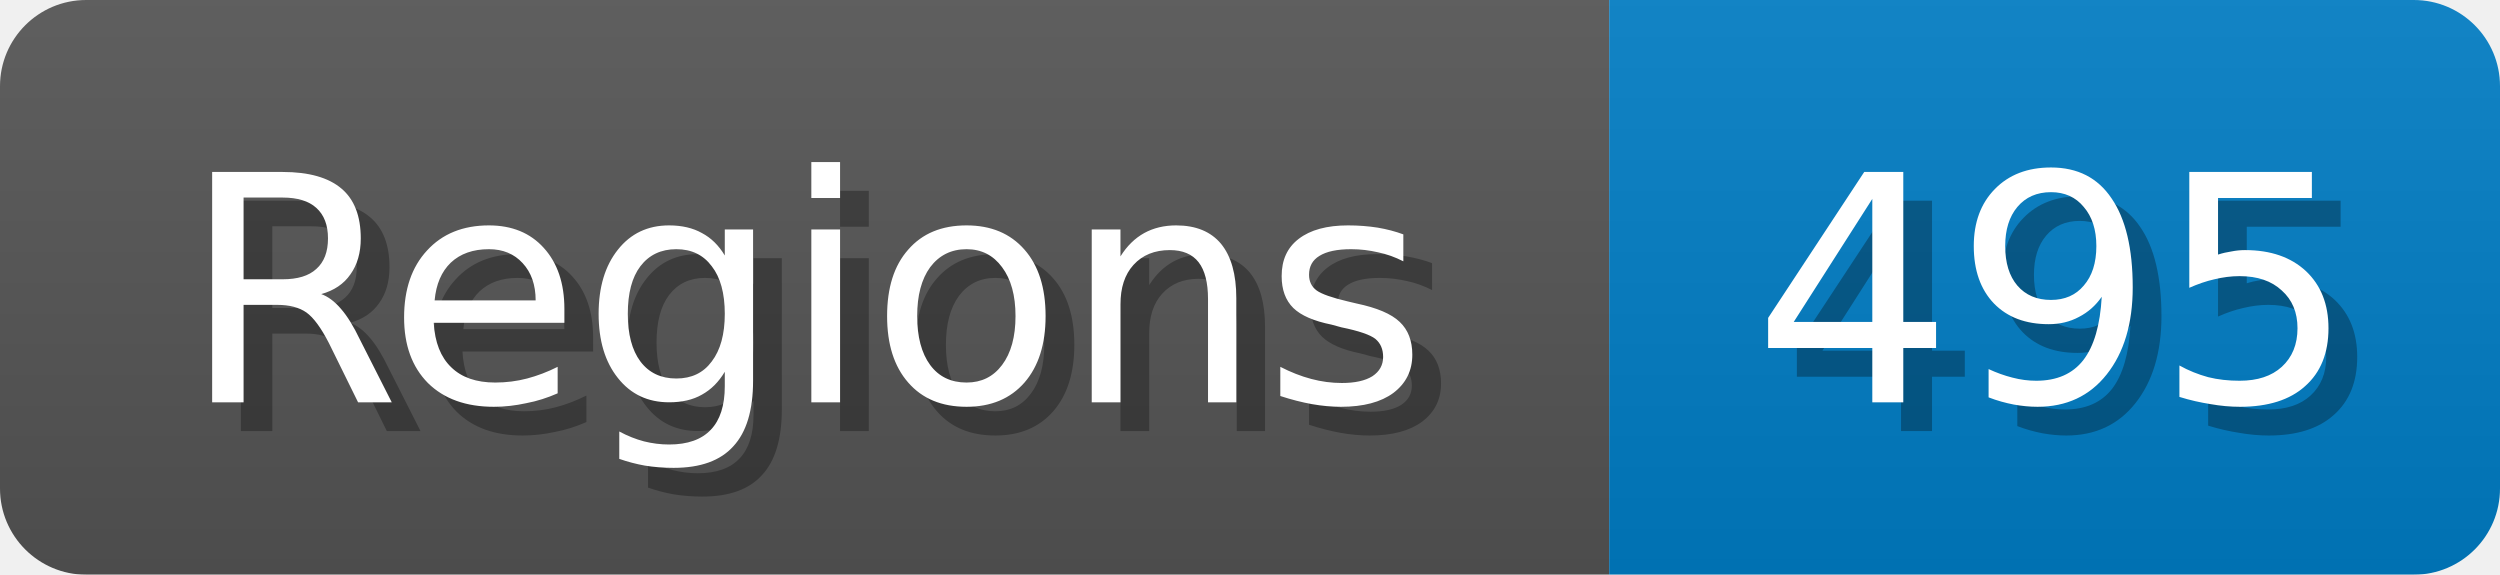
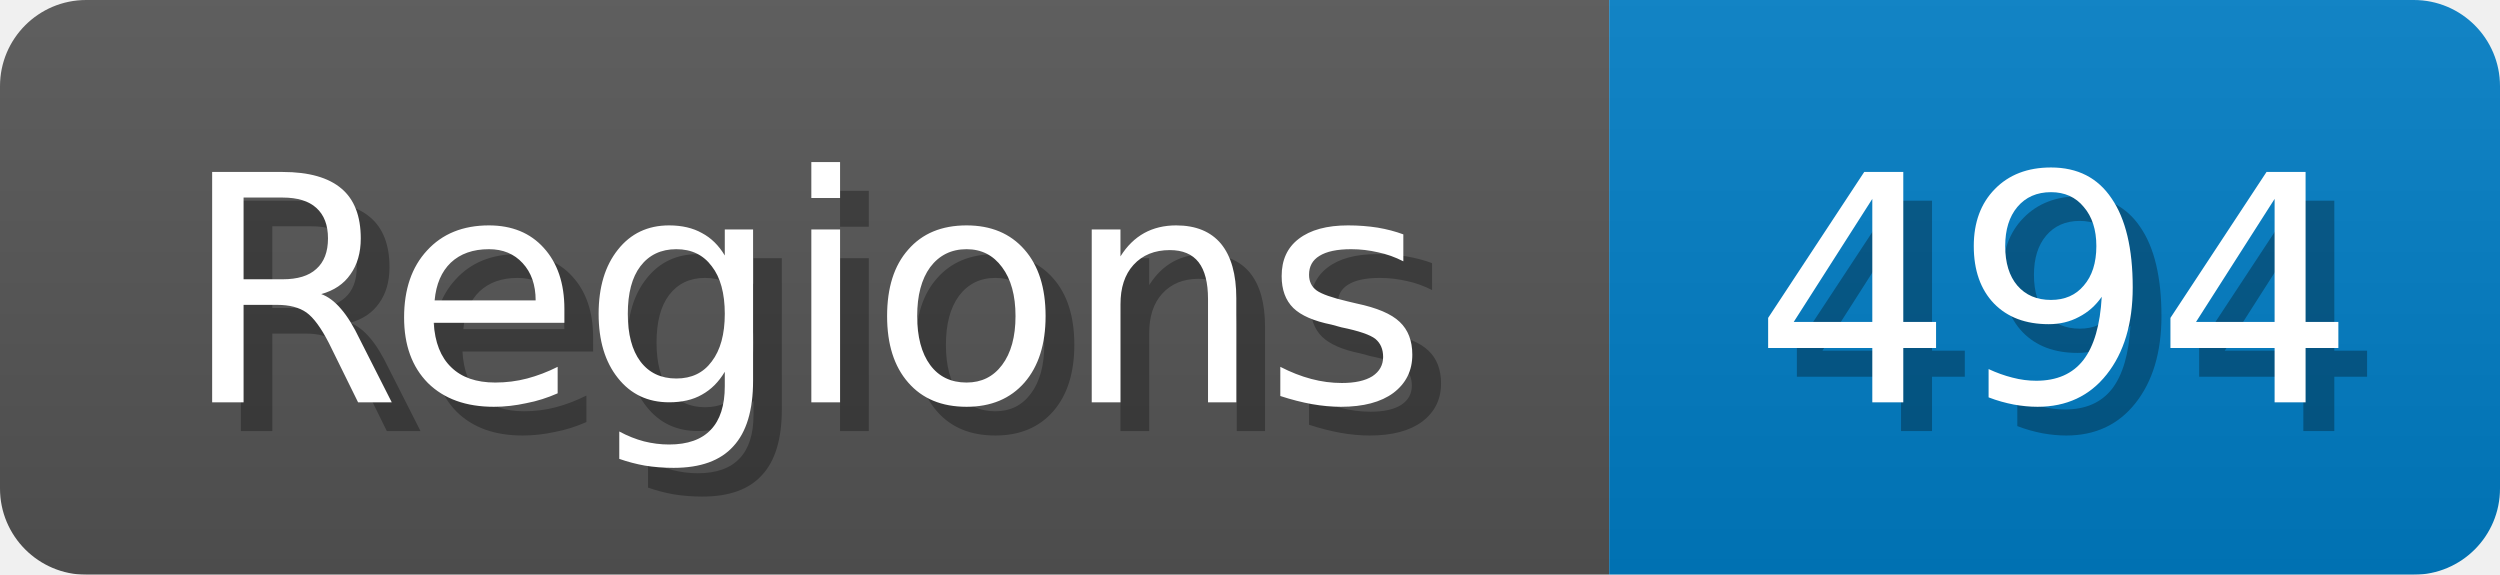
<svg xmlns="http://www.w3.org/2000/svg" width="87" height="20">
  <linearGradient id="b" x2="0" y2="100%">
    <stop offset="0" stop-color="#bbb" stop-opacity=".1" />
    <stop offset="1" stop-opacity=".1" />
  </linearGradient>
  <mask id="anybadge_1">
    <rect width="87" height="20" rx="3" fill="#fff" />
  </mask>
  <g mask="url(#anybadge_1)">
    <path fill="#555" d="M0 0h56v20H0z" />
    <path fill="#007ec6" d="M56 0h31v20H56z" />
    <path fill="url(#b)" d="M0 0h87v20H0z" />
  </g>
  <g fill="#fff" text-anchor="middle" font-family="DejaVu Sans,Verdana,Geneva,sans-serif" font-size="11">
    <text x="29.0" y="15" fill="#010101" fill-opacity=".3">Regions</text>
    <text x="28.0" y="14">Regions</text>
  </g>
  <g fill="#fff" text-anchor="middle" font-family="DejaVu Sans,Verdana,Geneva,sans-serif" font-size="11">
-     <text x="72.5" y="15" fill="#010101" fill-opacity=".3">495</text>
-     <text x="71.5" y="14">495</text>
+     <text x="72.5" y="15" fill="#010101" fill-opacity=".3">494</text>
+     <text x="71.5" y="14">494</text>
  </g>
</svg>
